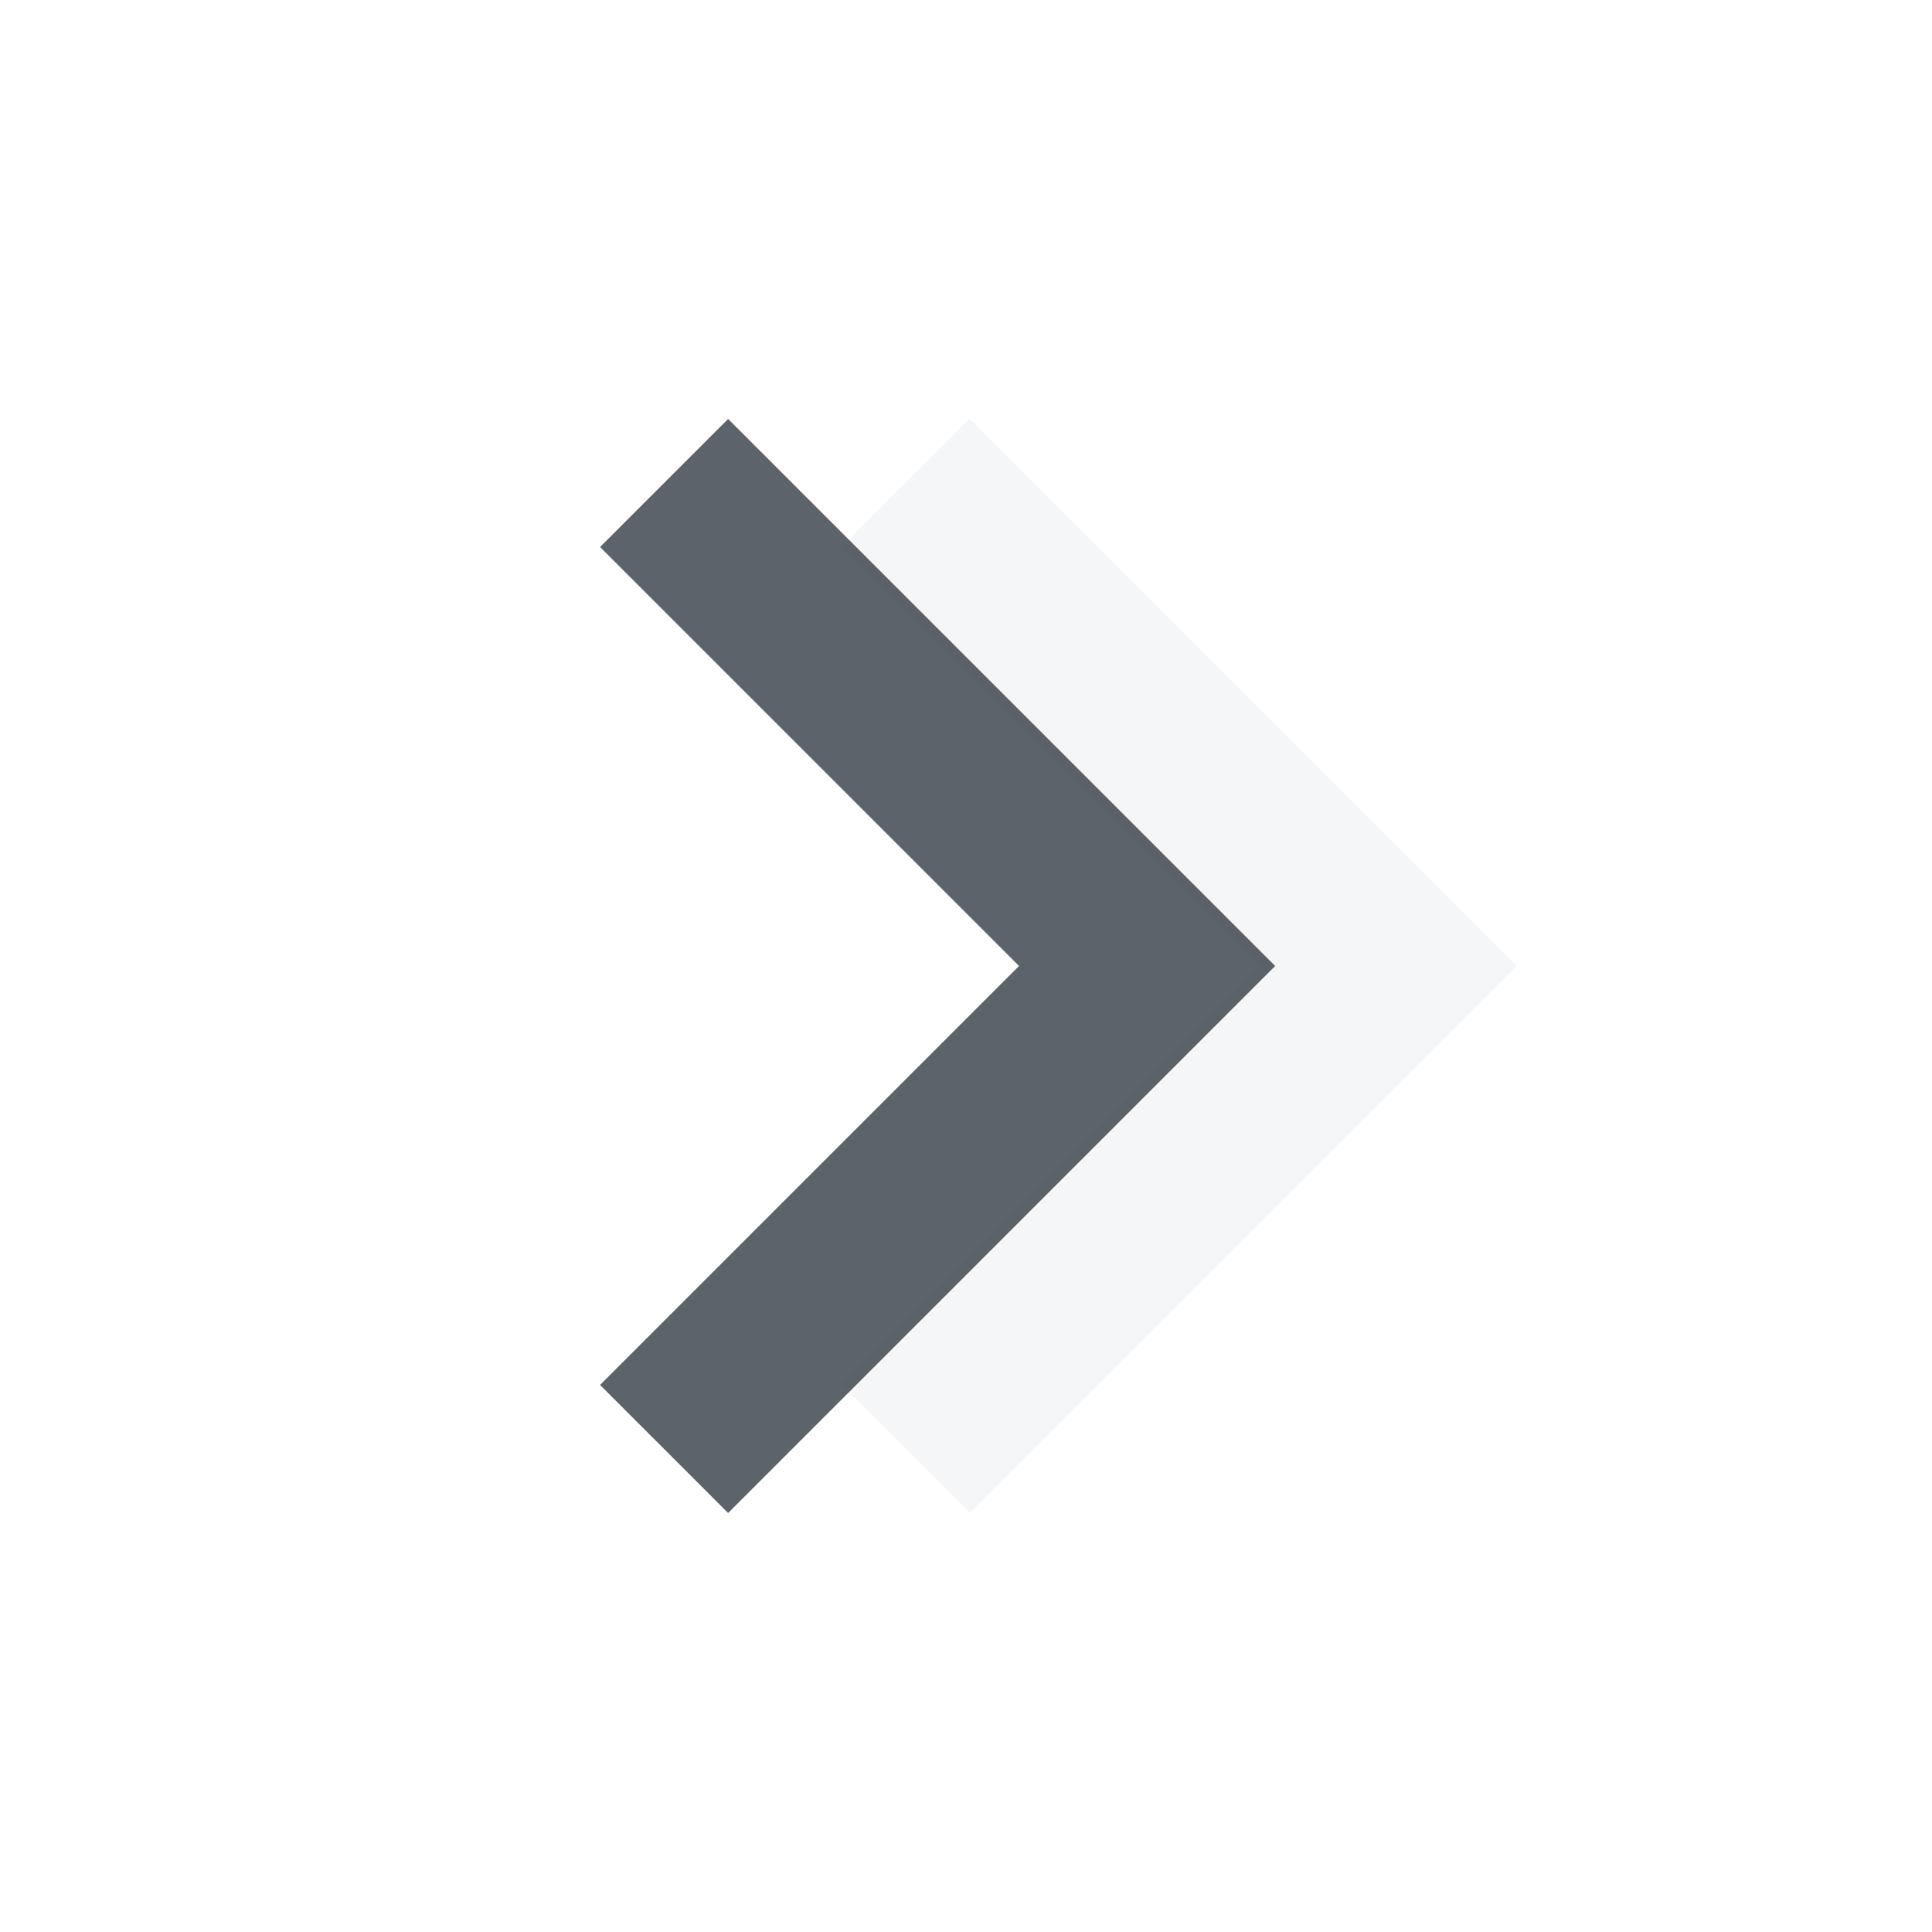
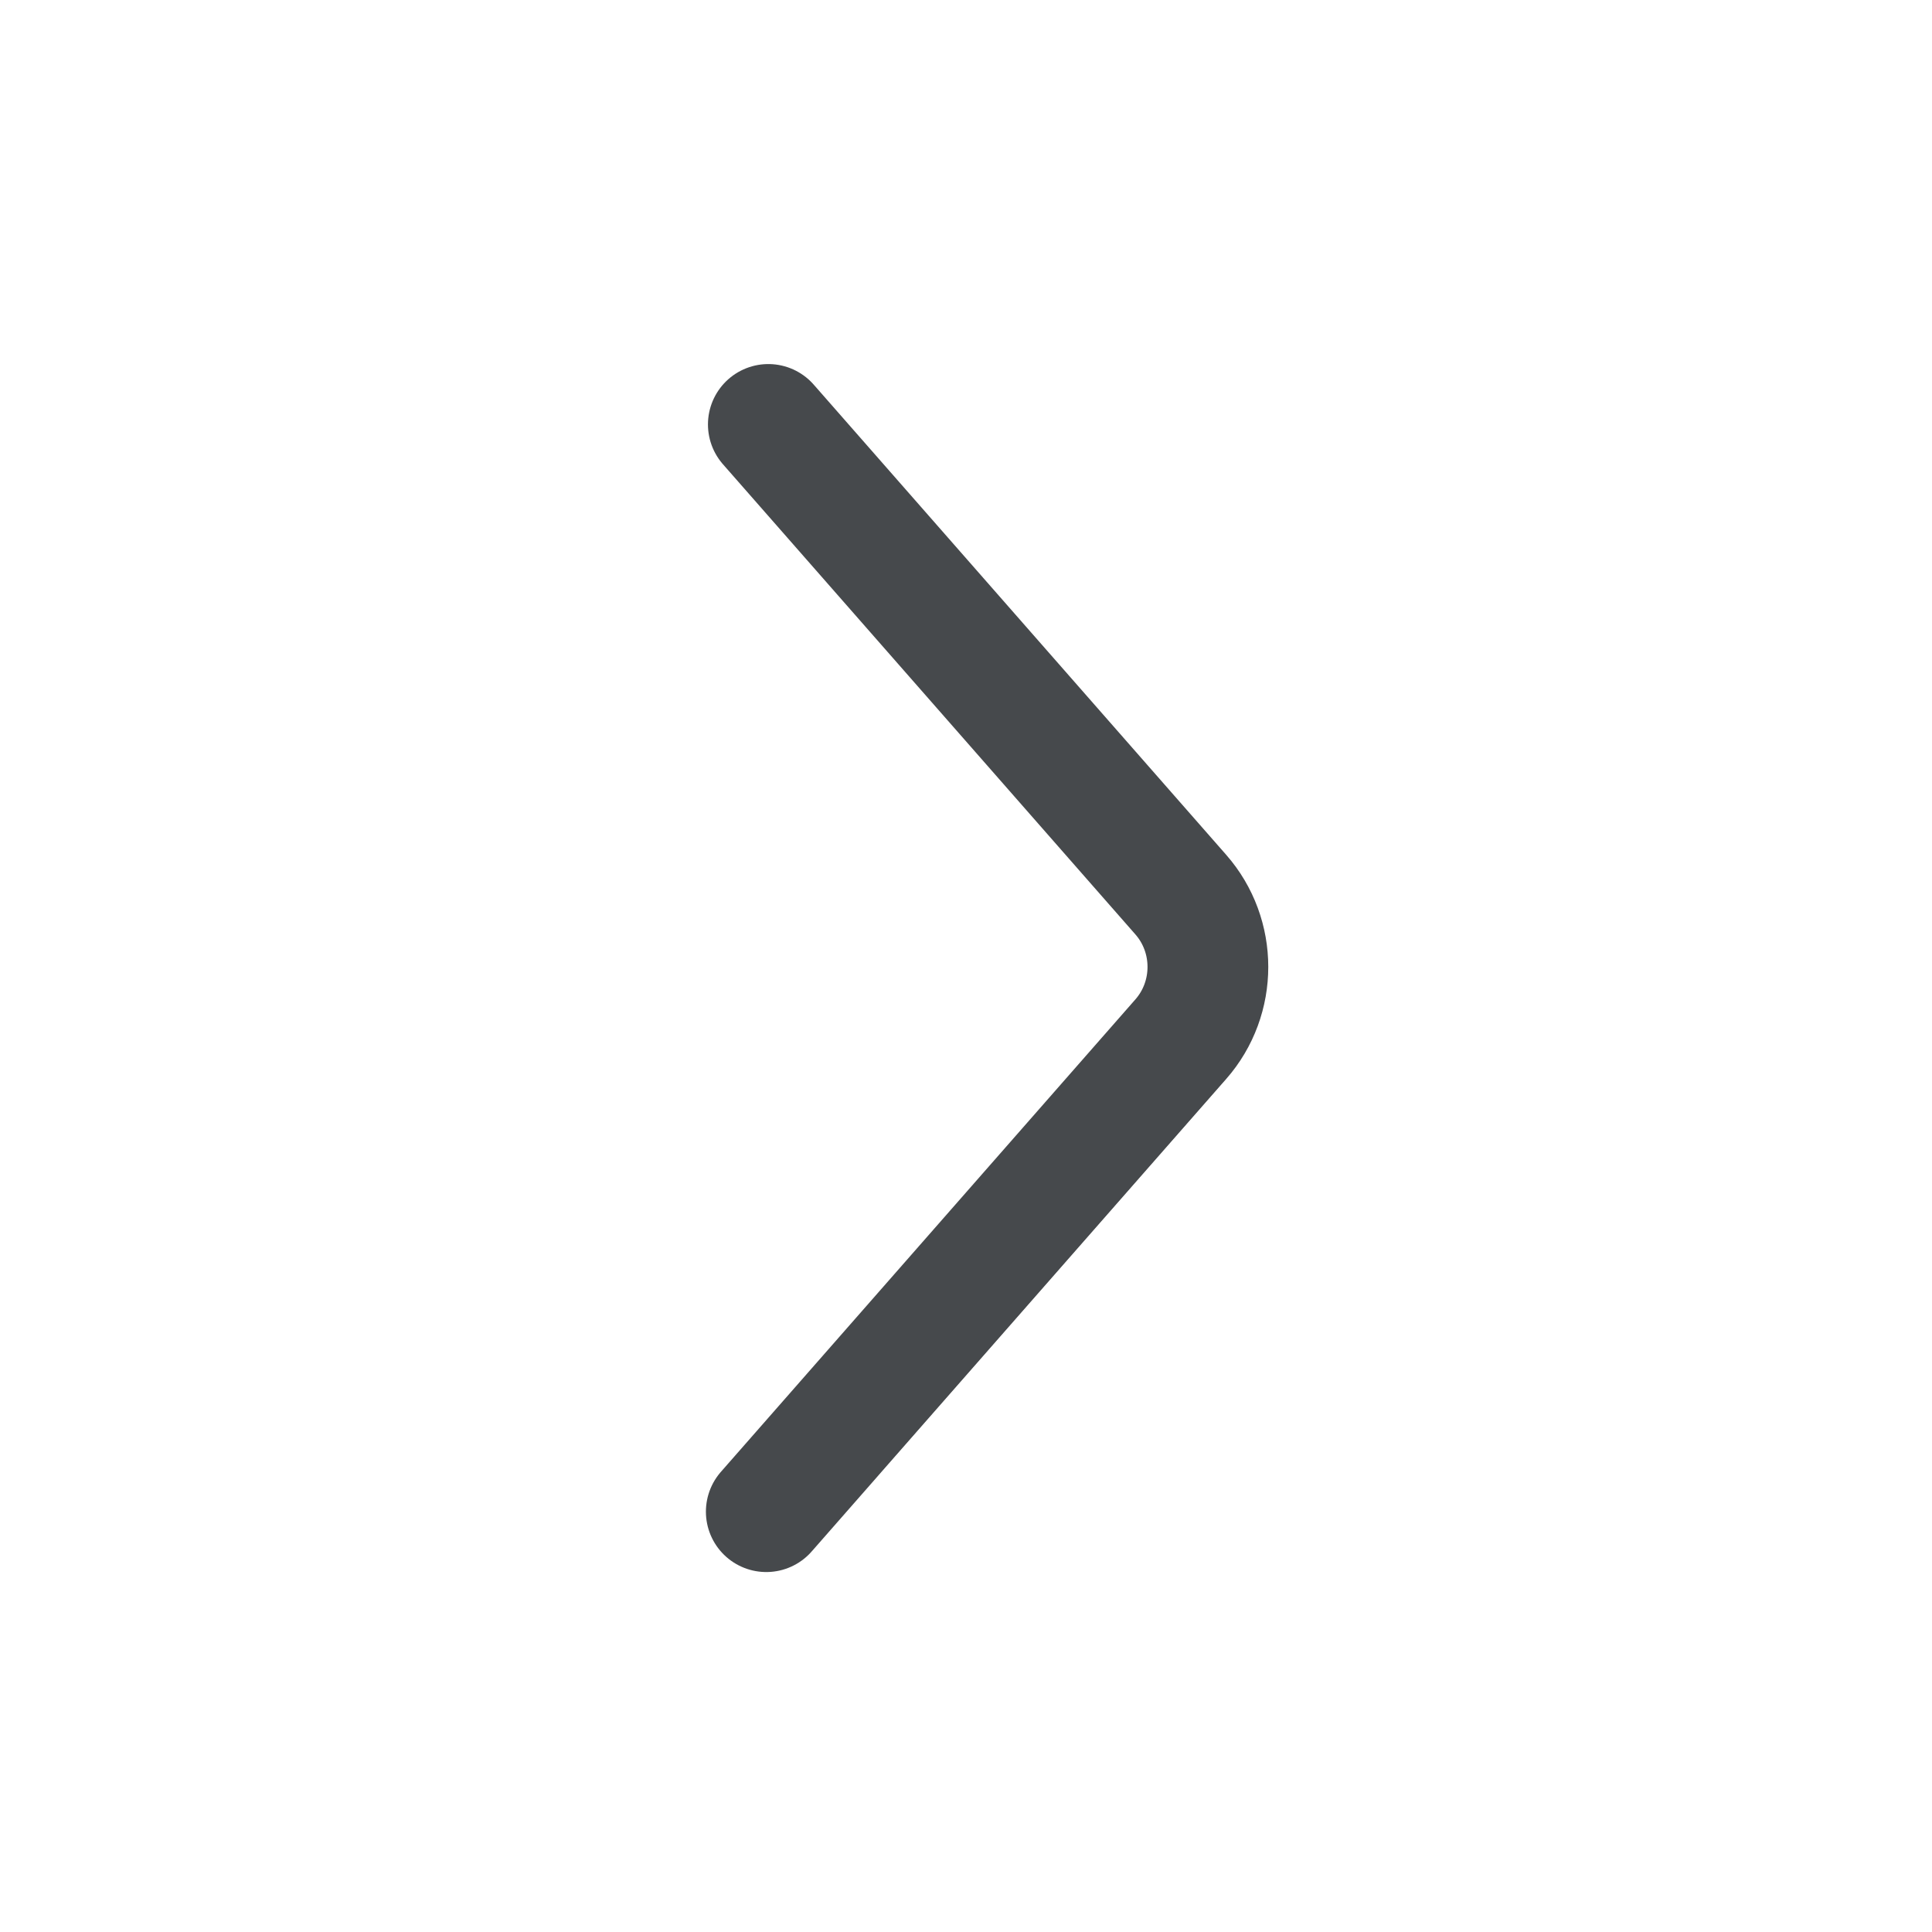
- <svg xmlns="http://www.w3.org/2000/svg" width="16" height="16" id="svg13094" version="1.1">
-   <defs id="defs13096" />
-   <g transform="translate(9379.308,-4843.199)" id="layer1">
-     <path style="color:#000000;fill:none;stroke:#f1f3f5;stroke-width:1.5;stroke-miterlimit:4;stroke-opacity:0.745;stroke-dasharray:none;marker:none;visibility:visible;display:inline;overflow:visible;enable-background:accumulate" d="m -9371.808,4847.199 4,4 -4,4" id="path3773" />
-     <path id="path3778" d="m -9373.808,4847.199 4,4 -4,4" style="color:#000000;fill:none;stroke:#27303a;stroke-width:1.5;stroke-miterlimit:4;stroke-opacity:0.753;stroke-dasharray:none;marker:none;visibility:visible;display:inline;overflow:visible;enable-background:accumulate" />
-   </g>
+ <svg xmlns="http://www.w3.org/2000/svg" id="d" width="16" height="16" version="1.1">
+   <defs id="e">
+     <style id="current-color-scheme" type="text/css">.ColorScheme-Text {color:#090d11;}.ColorScheme-Background{color:#ffffff;}</style>
+   </defs>
+   <path id="c" class="ColorScheme-Text" d="m6.346 12.519 3.433-3.913c0.299-0.341 0.299-0.856 0-1.197l-3.416-3.894" style="fill:none;stroke-linecap:round;stroke-linejoin:round;stroke-opacity:.75;stroke:currentColor" />
+   <path id="a" class="ColorScheme-Background" d="m7.679 12.519 3.236-3.688c0.424-0.483 0.423-1.205 0-1.687l-3.183-3.628" style="fill:none;stroke-linecap:round;stroke-linejoin:round;stroke-opacity:.5;stroke:currentColor" />
</svg>
